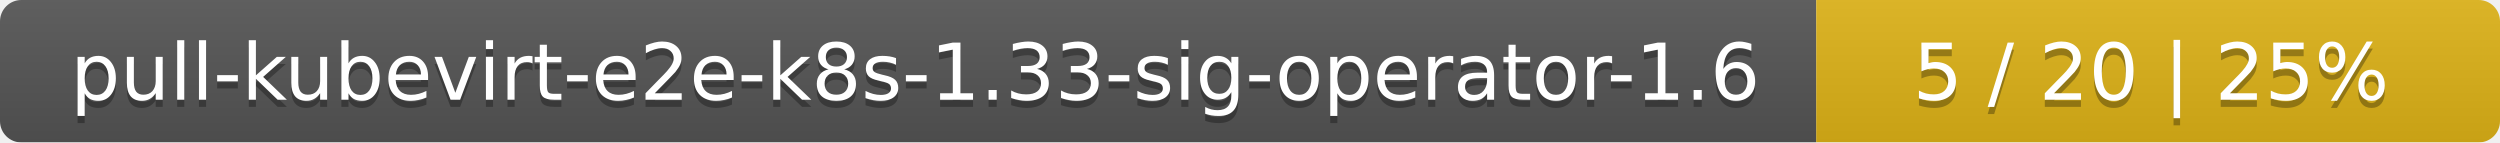
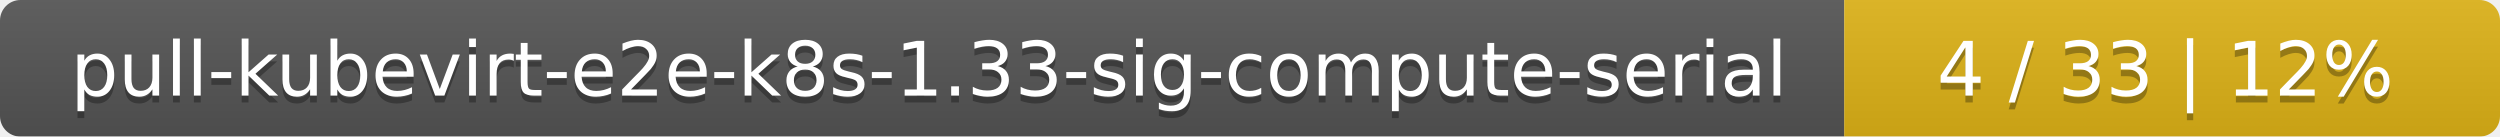
- <svg xmlns="http://www.w3.org/2000/svg" width="351" height="20">
+ <svg xmlns="http://www.w3.org/2000/svg" width="366" height="20">
  <linearGradient id="smooth" x2="0" y2="100%">
    <stop offset="0" stop-color="#bbb" stop-opacity=".1" />
    <stop offset="1" stop-opacity=".1" />
  </linearGradient>
  <mask id="round">
-     <rect width="351" height="20" rx="3" fill="#fff" />
+     <rect width="366" height="20" rx="3" fill="#fff" />
  </mask>
  <g mask="url(#round)">
-     <rect width="255" height="20" fill="#555" />
-     <rect x="255" width="96" height="20" fill="#dfb317" />
-     <rect width="351" height="20" fill="url(#smooth)" />
+     <rect width="270" height="20" fill="#555" />
+     <rect x="270" width="96" height="20" fill="#dfb317" />
+     <rect width="366" height="20" fill="url(#smooth)" />
  </g>
  <g fill="#fff" text-anchor="middle" font-family="DejaVu Sans,Verdana,Geneva,sans-serif" font-size="11">
-     <text x="128.5" y="15" fill="#010101" fill-opacity=".3">pull-kubevirt-e2e-k8s-1.33-sig-operator-1.6</text>
-     <text x="128.5" y="14">pull-kubevirt-e2e-k8s-1.33-sig-operator-1.6</text>
-     <text x="302" y="15" fill="#010101" fill-opacity=".3">5 / 20    |    25%</text>
-     <text x="302" y="14">5 / 20    |    25%</text>
+     <text x="136" y="15" fill="#010101" fill-opacity=".3">pull-kubevirt-e2e-k8s-1.33-sig-compute-serial</text>
+     <text x="136" y="14">pull-kubevirt-e2e-k8s-1.33-sig-compute-serial</text>
+     <text x="317" y="15" fill="#010101" fill-opacity=".3">4 / 33    |    12%</text>
+     <text x="317" y="14">4 / 33    |    12%</text>
  </g>
</svg>
